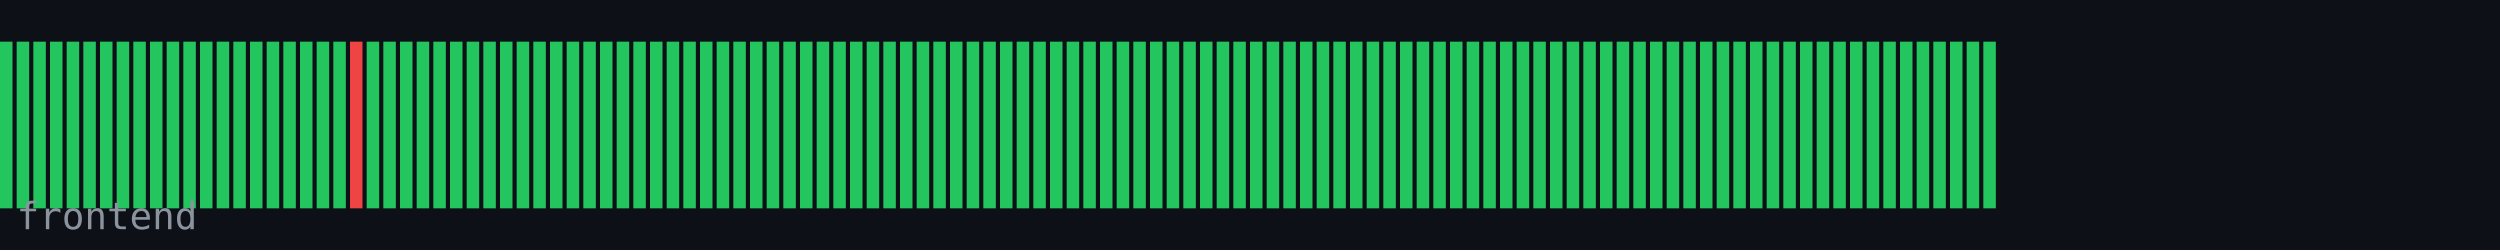
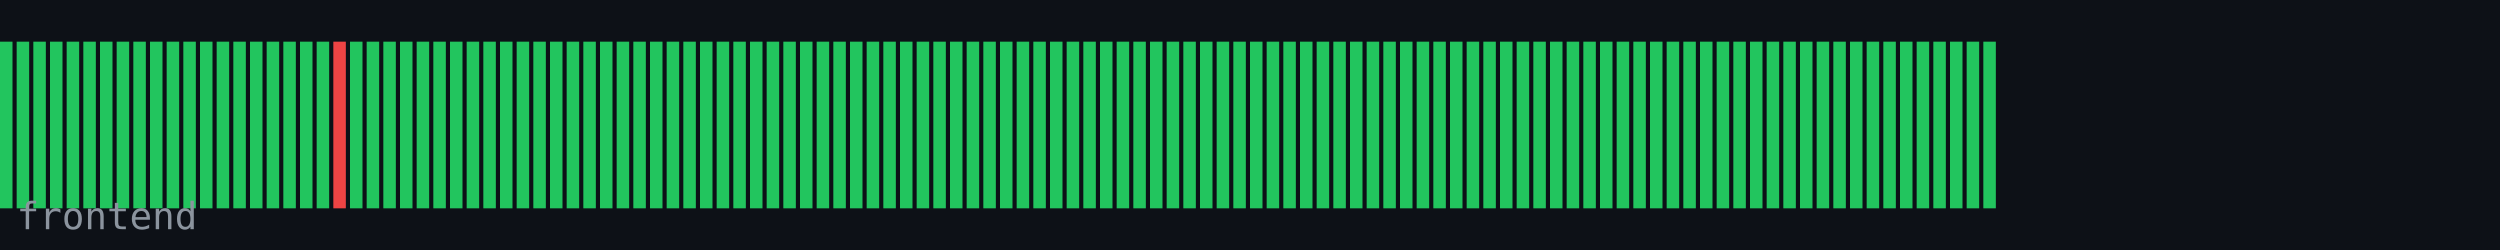
<svg xmlns="http://www.w3.org/2000/svg" width="600" height="60" viewBox="0 0 600 60">
  <rect width="600" height="60" fill="#0d1117" />
  <rect x="0" y="10" width="3" height="40" fill="#22c55e" />
  <rect x="4" y="10" width="3" height="40" fill="#22c55e" />
  <rect x="8" y="10" width="3" height="40" fill="#22c55e" />
  <rect x="12" y="10" width="3" height="40" fill="#22c55e" />
  <rect x="16" y="10" width="3" height="40" fill="#22c55e" />
  <rect x="20" y="10" width="3" height="40" fill="#22c55e" />
  <rect x="24" y="10" width="3" height="40" fill="#22c55e" />
  <rect x="28" y="10" width="3" height="40" fill="#22c55e" />
  <rect x="32" y="10" width="3" height="40" fill="#22c55e" />
  <rect x="36" y="10" width="3" height="40" fill="#22c55e" />
  <rect x="40" y="10" width="3" height="40" fill="#22c55e" />
  <rect x="44" y="10" width="3" height="40" fill="#22c55e" />
  <rect x="48" y="10" width="3" height="40" fill="#22c55e" />
  <rect x="52" y="10" width="3" height="40" fill="#22c55e" />
  <rect x="56" y="10" width="3" height="40" fill="#22c55e" />
  <rect x="60" y="10" width="3" height="40" fill="#22c55e" />
  <rect x="64" y="10" width="3" height="40" fill="#22c55e" />
  <rect x="68" y="10" width="3" height="40" fill="#22c55e" />
  <rect x="72" y="10" width="3" height="40" fill="#22c55e" />
  <rect x="76" y="10" width="3" height="40" fill="#22c55e" />
-   <rect x="80" y="10" width="3" height="40" fill="#22c55e" />
-   <rect x="84" y="10" width="3" height="40" fill="#ef4444" />
+   <rect x="80" y="10" width="3" height="40" fill="#ef4444" />
+   <rect x="84" y="10" width="3" height="40" fill="#22c55e" />
  <rect x="88" y="10" width="3" height="40" fill="#22c55e" />
  <rect x="92" y="10" width="3" height="40" fill="#22c55e" />
  <rect x="96" y="10" width="3" height="40" fill="#22c55e" />
  <rect x="100" y="10" width="3" height="40" fill="#22c55e" />
  <rect x="104" y="10" width="3" height="40" fill="#22c55e" />
  <rect x="108" y="10" width="3" height="40" fill="#22c55e" />
  <rect x="112" y="10" width="3" height="40" fill="#22c55e" />
  <rect x="116" y="10" width="3" height="40" fill="#22c55e" />
  <rect x="120" y="10" width="3" height="40" fill="#22c55e" />
  <rect x="124" y="10" width="3" height="40" fill="#22c55e" />
  <rect x="128" y="10" width="3" height="40" fill="#22c55e" />
  <rect x="132" y="10" width="3" height="40" fill="#22c55e" />
  <rect x="136" y="10" width="3" height="40" fill="#22c55e" />
  <rect x="140" y="10" width="3" height="40" fill="#22c55e" />
  <rect x="144" y="10" width="3" height="40" fill="#22c55e" />
  <rect x="148" y="10" width="3" height="40" fill="#22c55e" />
  <rect x="152" y="10" width="3" height="40" fill="#22c55e" />
  <rect x="156" y="10" width="3" height="40" fill="#22c55e" />
  <rect x="160" y="10" width="3" height="40" fill="#22c55e" />
  <rect x="164" y="10" width="3" height="40" fill="#22c55e" />
  <rect x="168" y="10" width="3" height="40" fill="#22c55e" />
  <rect x="172" y="10" width="3" height="40" fill="#22c55e" />
  <rect x="176" y="10" width="3" height="40" fill="#22c55e" />
  <rect x="180" y="10" width="3" height="40" fill="#22c55e" />
  <rect x="184" y="10" width="3" height="40" fill="#22c55e" />
  <rect x="188" y="10" width="3" height="40" fill="#22c55e" />
  <rect x="192" y="10" width="3" height="40" fill="#22c55e" />
  <rect x="196" y="10" width="3" height="40" fill="#22c55e" />
  <rect x="200" y="10" width="3" height="40" fill="#22c55e" />
  <rect x="204" y="10" width="3" height="40" fill="#22c55e" />
  <rect x="208" y="10" width="3" height="40" fill="#22c55e" />
  <rect x="212" y="10" width="3" height="40" fill="#22c55e" />
  <rect x="216" y="10" width="3" height="40" fill="#22c55e" />
  <rect x="220" y="10" width="3" height="40" fill="#22c55e" />
  <rect x="224" y="10" width="3" height="40" fill="#22c55e" />
  <rect x="228" y="10" width="3" height="40" fill="#22c55e" />
  <rect x="232" y="10" width="3" height="40" fill="#22c55e" />
  <rect x="236" y="10" width="3" height="40" fill="#22c55e" />
  <rect x="240" y="10" width="3" height="40" fill="#22c55e" />
  <rect x="244" y="10" width="3" height="40" fill="#22c55e" />
  <rect x="248" y="10" width="3" height="40" fill="#22c55e" />
  <rect x="252" y="10" width="3" height="40" fill="#22c55e" />
  <rect x="256" y="10" width="3" height="40" fill="#22c55e" />
  <rect x="260" y="10" width="3" height="40" fill="#22c55e" />
  <rect x="264" y="10" width="3" height="40" fill="#22c55e" />
  <rect x="268" y="10" width="3" height="40" fill="#22c55e" />
  <rect x="272" y="10" width="3" height="40" fill="#22c55e" />
  <rect x="276" y="10" width="3" height="40" fill="#22c55e" />
  <rect x="280" y="10" width="3" height="40" fill="#22c55e" />
  <rect x="284" y="10" width="3" height="40" fill="#22c55e" />
  <rect x="288" y="10" width="3" height="40" fill="#22c55e" />
  <rect x="292" y="10" width="3" height="40" fill="#22c55e" />
  <rect x="296" y="10" width="3" height="40" fill="#22c55e" />
  <rect x="300" y="10" width="3" height="40" fill="#22c55e" />
  <rect x="304" y="10" width="3" height="40" fill="#22c55e" />
  <rect x="308" y="10" width="3" height="40" fill="#22c55e" />
  <rect x="312" y="10" width="3" height="40" fill="#22c55e" />
  <rect x="316" y="10" width="3" height="40" fill="#22c55e" />
  <rect x="320" y="10" width="3" height="40" fill="#22c55e" />
  <rect x="324" y="10" width="3" height="40" fill="#22c55e" />
  <rect x="328" y="10" width="3" height="40" fill="#22c55e" />
  <rect x="332" y="10" width="3" height="40" fill="#22c55e" />
  <rect x="336" y="10" width="3" height="40" fill="#22c55e" />
  <rect x="340" y="10" width="3" height="40" fill="#22c55e" />
  <rect x="344" y="10" width="3" height="40" fill="#22c55e" />
  <rect x="348" y="10" width="3" height="40" fill="#22c55e" />
  <rect x="352" y="10" width="3" height="40" fill="#22c55e" />
  <rect x="356" y="10" width="3" height="40" fill="#22c55e" />
  <rect x="360" y="10" width="3" height="40" fill="#22c55e" />
  <rect x="364" y="10" width="3" height="40" fill="#22c55e" />
  <rect x="368" y="10" width="3" height="40" fill="#22c55e" />
  <rect x="372" y="10" width="3" height="40" fill="#22c55e" />
  <rect x="376" y="10" width="3" height="40" fill="#22c55e" />
  <rect x="380" y="10" width="3" height="40" fill="#22c55e" />
  <rect x="384" y="10" width="3" height="40" fill="#22c55e" />
  <rect x="388" y="10" width="3" height="40" fill="#22c55e" />
  <rect x="392" y="10" width="3" height="40" fill="#22c55e" />
  <rect x="396" y="10" width="3" height="40" fill="#22c55e" />
  <rect x="400" y="10" width="3" height="40" fill="#22c55e" />
  <rect x="404" y="10" width="3" height="40" fill="#22c55e" />
  <rect x="408" y="10" width="3" height="40" fill="#22c55e" />
  <rect x="412" y="10" width="3" height="40" fill="#22c55e" />
  <rect x="416" y="10" width="3" height="40" fill="#22c55e" />
  <rect x="420" y="10" width="3" height="40" fill="#22c55e" />
  <rect x="424" y="10" width="3" height="40" fill="#22c55e" />
  <rect x="428" y="10" width="3" height="40" fill="#22c55e" />
  <rect x="432" y="10" width="3" height="40" fill="#22c55e" />
  <rect x="436" y="10" width="3" height="40" fill="#22c55e" />
  <rect x="440" y="10" width="3" height="40" fill="#22c55e" />
  <rect x="444" y="10" width="3" height="40" fill="#22c55e" />
  <rect x="448" y="10" width="3" height="40" fill="#22c55e" />
  <rect x="452" y="10" width="3" height="40" fill="#22c55e" />
  <rect x="456" y="10" width="3" height="40" fill="#22c55e" />
  <rect x="460" y="10" width="3" height="40" fill="#22c55e" />
  <rect x="464" y="10" width="3" height="40" fill="#22c55e" />
  <rect x="468" y="10" width="3" height="40" fill="#22c55e" />
  <rect x="472" y="10" width="3" height="40" fill="#22c55e" />
  <rect x="476" y="10" width="3" height="40" fill="#22c55e" />
  <text x="4" y="55" font-family="monospace" font-size="9" fill="#8b949e">frontend</text>
</svg>
